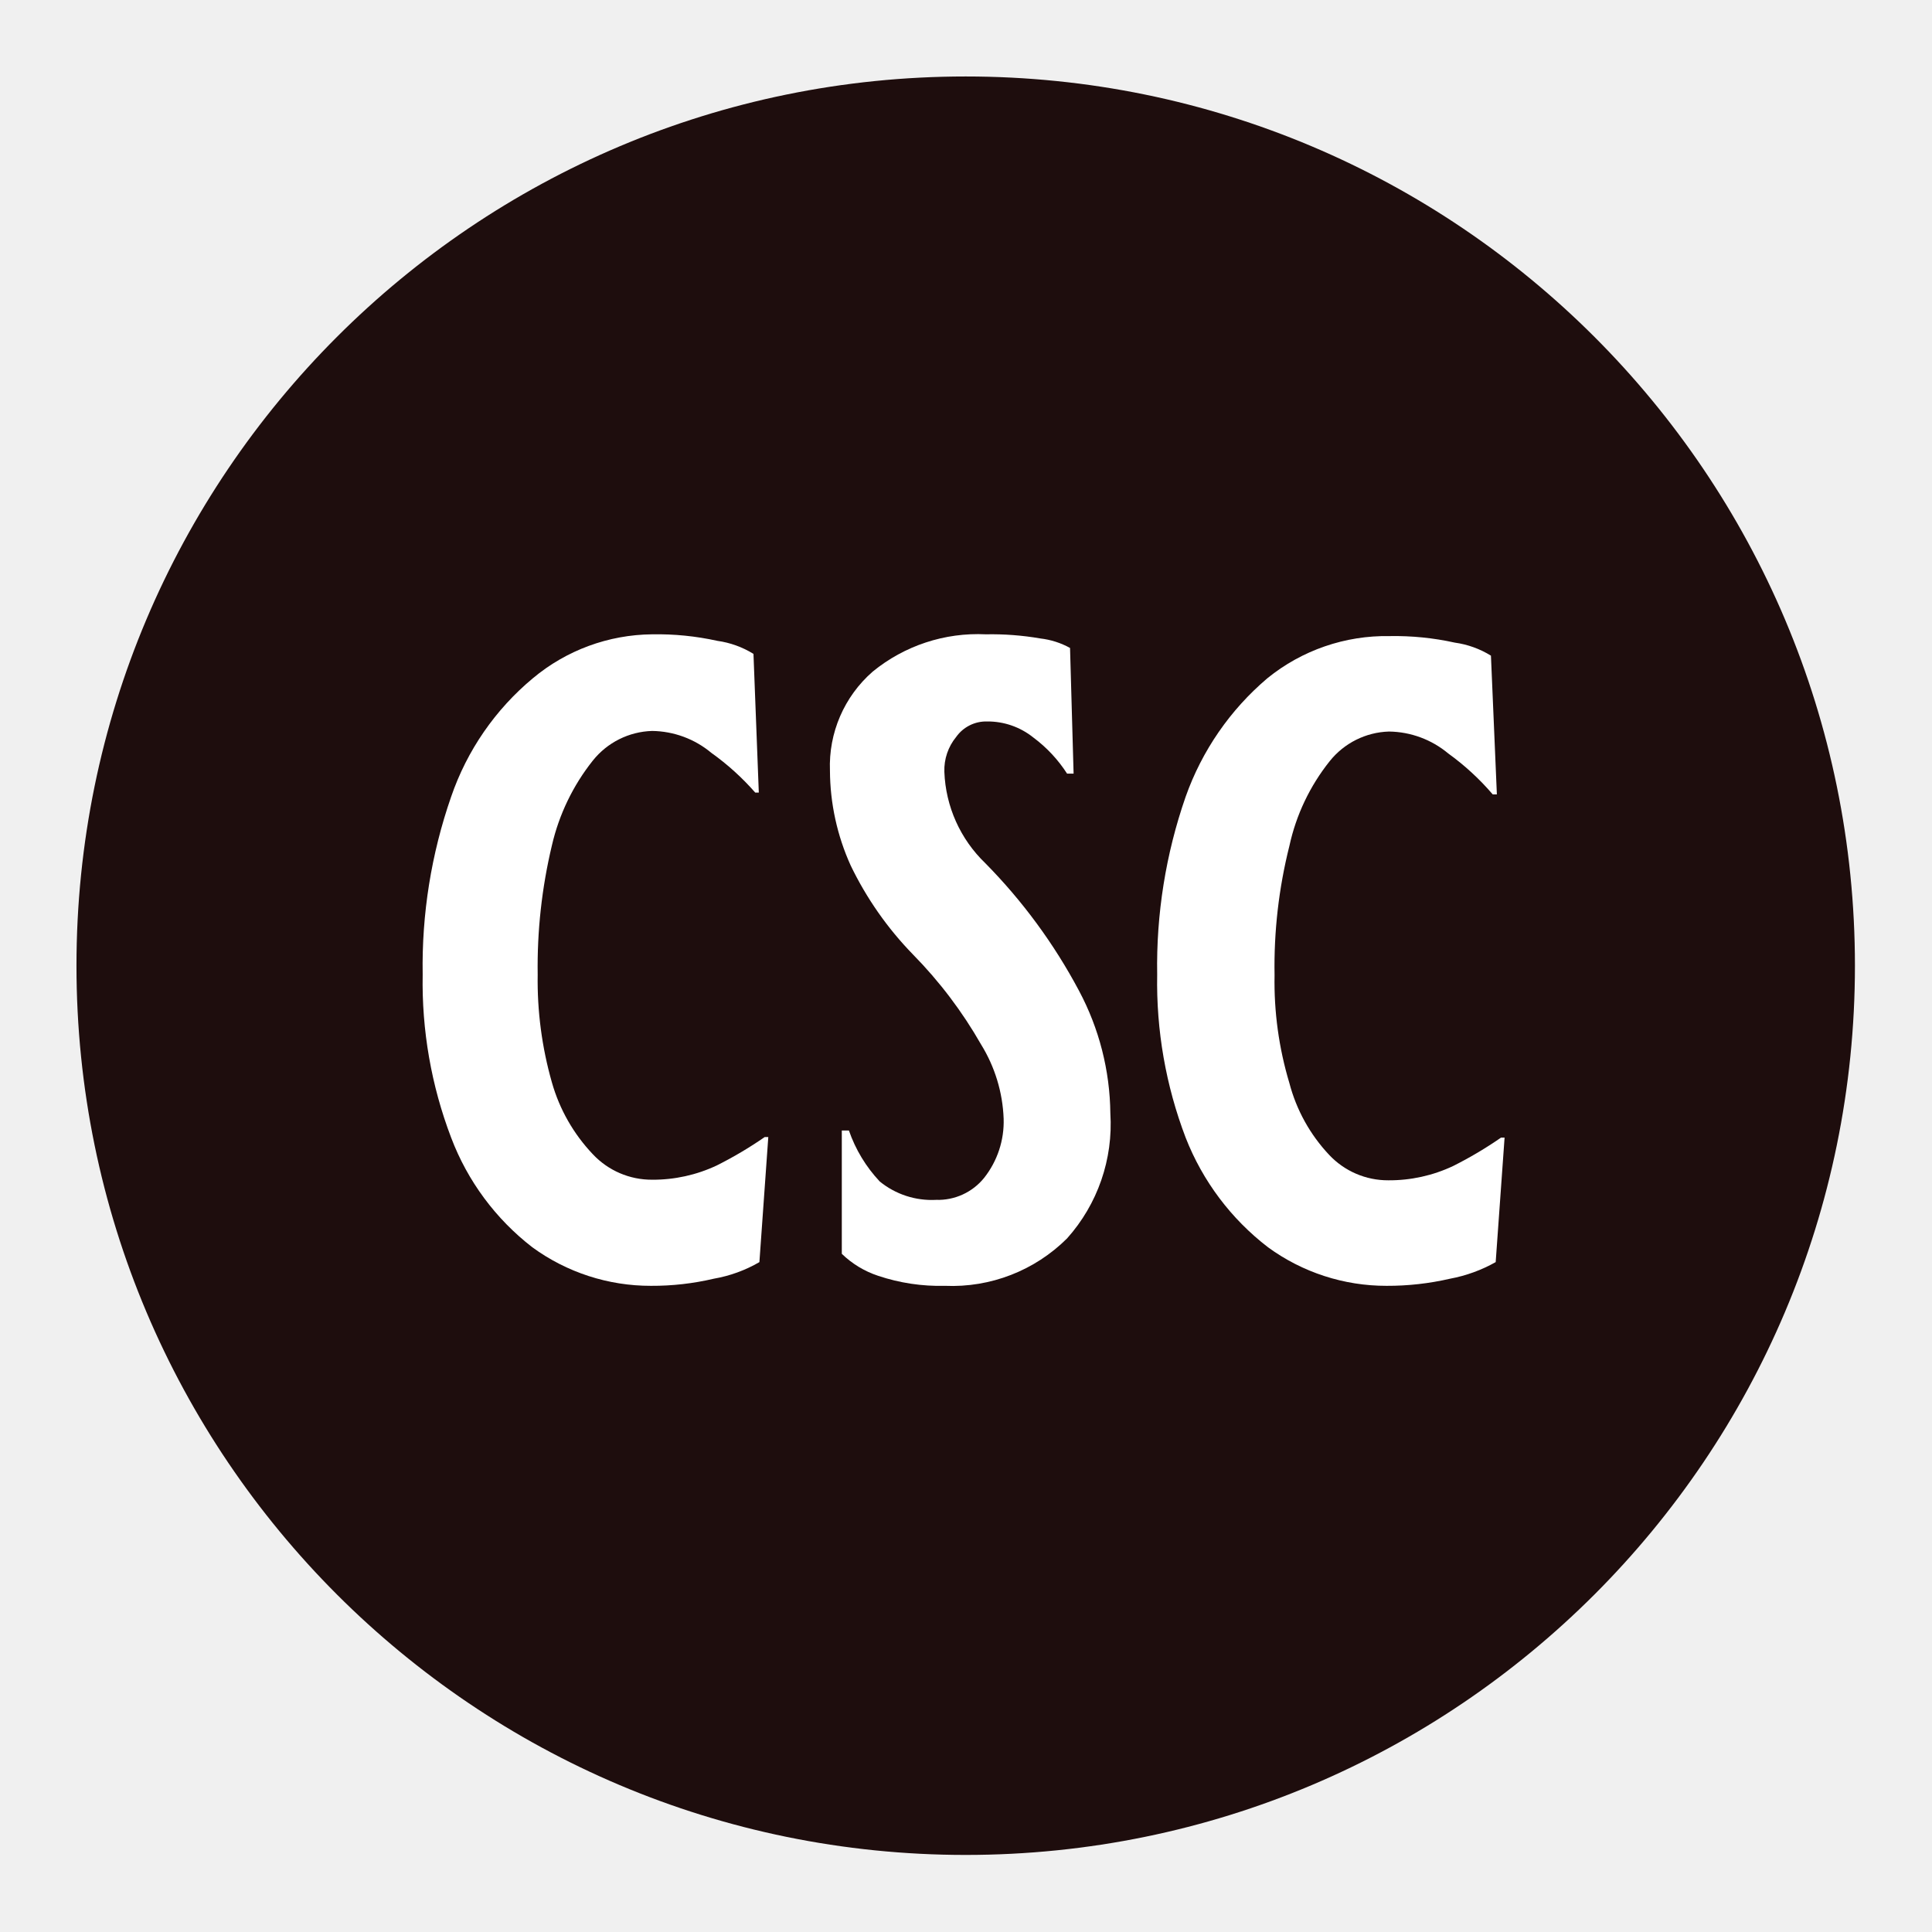
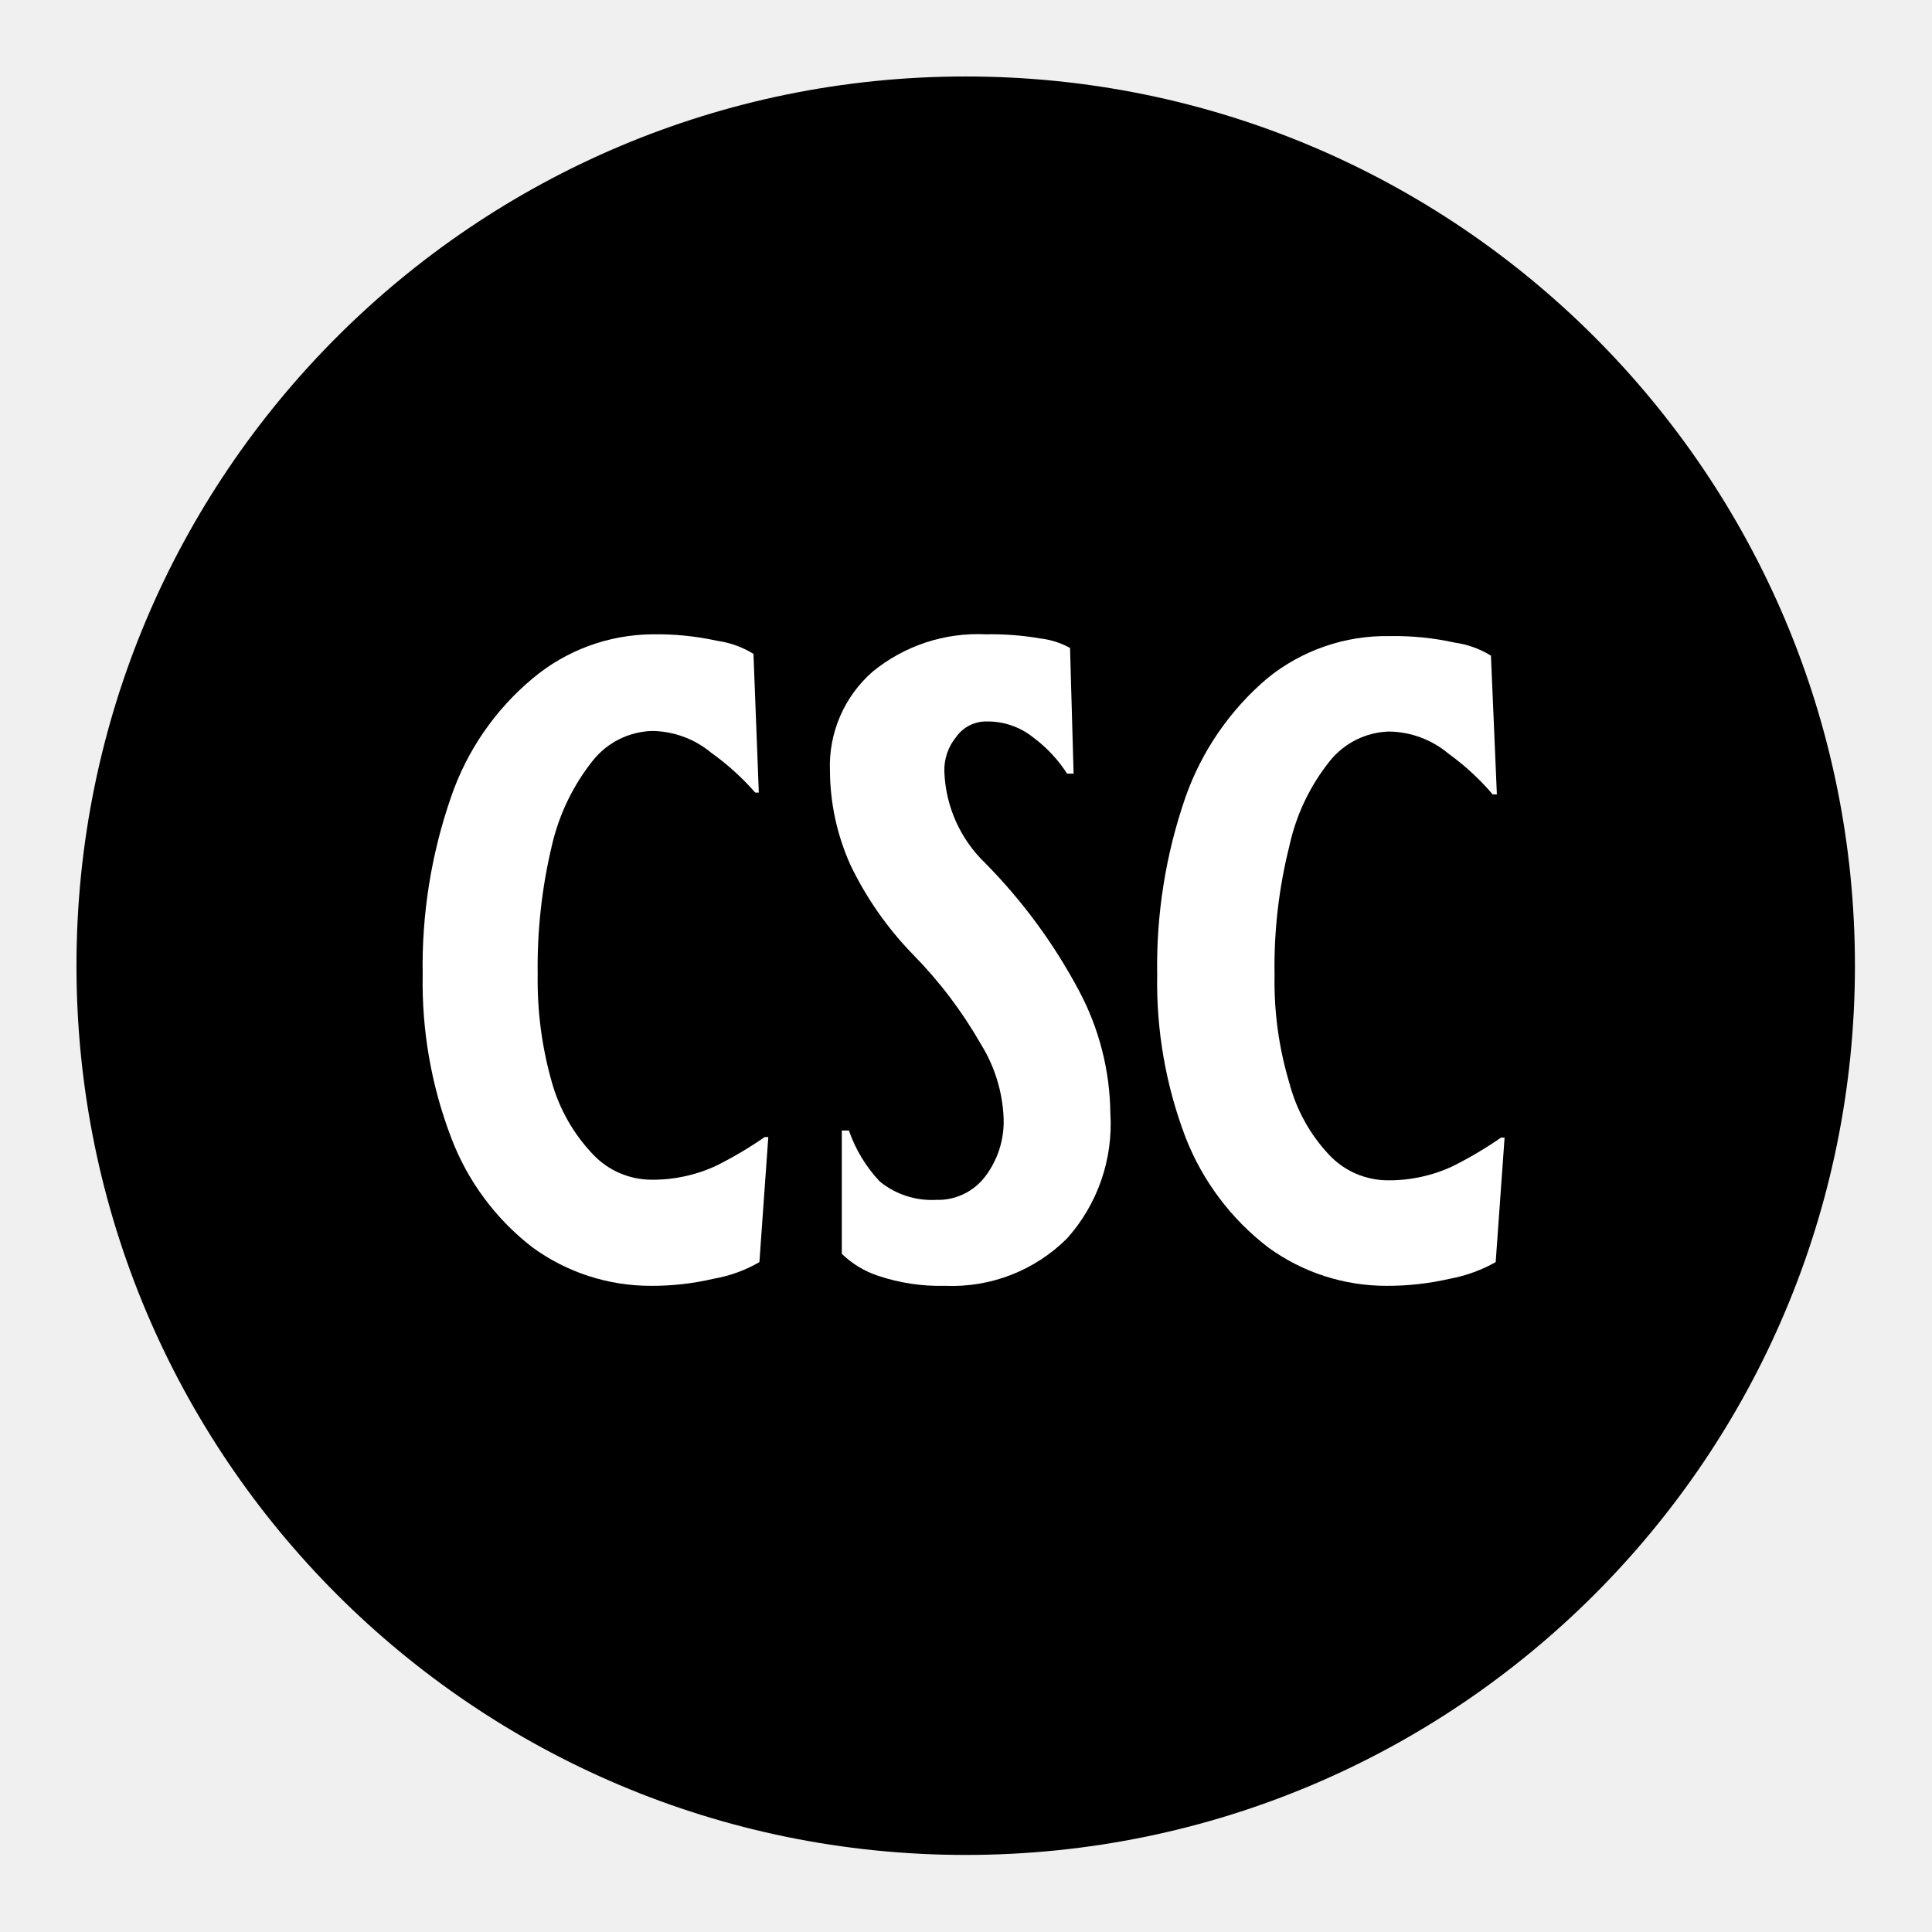
<svg xmlns="http://www.w3.org/2000/svg" id="Layer_1" data-name="Layer 1" viewBox="0 0 32.59 32.59">
  <defs>
-     <style>.cls-1{fill:#1e0d0d;}.cls-2{fill:#fff;}</style>
+     <style>.cls-1{fill:black;}.cls-2{fill:#fff;}</style>
  </defs>
  <circle class="cls-1" cx="16.29" cy="16.29" r="15" />
  <path class="cls-2" d="M12.81,21.29a2.32,2.32,0,0,1-.77.28,4.53,4.53,0,0,1-1.06.12,3.38,3.38,0,0,1-2-.65,4.23,4.23,0,0,1-1.37-1.85,7.34,7.34,0,0,1-.48-2.75,8.68,8.68,0,0,1,.48-3,4.5,4.5,0,0,1,1.38-2A3.18,3.18,0,0,1,11,10.7a4.71,4.71,0,0,1,1.1.11,1.57,1.57,0,0,1,.61.22l.09,2.34-.06,0A4.31,4.31,0,0,0,12,12.7a1.59,1.59,0,0,0-1-.37,1.33,1.33,0,0,0-1,.5,3.6,3.6,0,0,0-.69,1.43,8.81,8.81,0,0,0-.24,2.18,6.27,6.27,0,0,0,.24,1.82A2.91,2.91,0,0,0,10,19.47a1.36,1.36,0,0,0,1,.43,2.52,2.52,0,0,0,1.09-.24,6.67,6.67,0,0,0,.81-.48h.06Z" />
  <path class="cls-2" d="M14.84,19.93a1.39,1.39,0,0,0,.95.31,1,1,0,0,0,.81-.37,1.53,1.53,0,0,0,.33-1,2.56,2.56,0,0,0-.38-1.25A7.4,7.4,0,0,0,15.4,16.1a5.7,5.7,0,0,1-1.05-1.5A3.92,3.92,0,0,1,14,13a2.11,2.11,0,0,1,.72-1.67,2.8,2.8,0,0,1,1.91-.63,4.85,4.85,0,0,1,.92.07,1.36,1.36,0,0,1,.5.16l.06,2.12H18a2.33,2.33,0,0,0-.57-.61,1.23,1.23,0,0,0-.78-.27.62.62,0,0,0-.52.26.88.88,0,0,0-.2.59,2.25,2.25,0,0,0,.69,1.54,9.24,9.24,0,0,1,1.58,2.15,4.49,4.49,0,0,1,.53,2.07A2.89,2.89,0,0,1,18,20.89a2.75,2.75,0,0,1-2.06.8,3.28,3.28,0,0,1-1.13-.17,1.6,1.6,0,0,1-.61-.37l0-2.08h.12A2.4,2.4,0,0,0,14.84,19.93Z" />
  <path class="cls-2" d="M25.23,21.29a2.5,2.5,0,0,1-.77.28,4.68,4.68,0,0,1-1.07.12,3.38,3.38,0,0,1-2-.65A4.31,4.31,0,0,1,20,19.19a7.34,7.34,0,0,1-.48-2.75,8.68,8.68,0,0,1,.48-3,4.66,4.66,0,0,1,1.38-2,3.18,3.18,0,0,1,2.06-.71,4.71,4.71,0,0,1,1.1.11,1.57,1.57,0,0,1,.61.22l.1,2.34-.07,0a4.31,4.31,0,0,0-.75-.69,1.59,1.59,0,0,0-1-.37,1.33,1.33,0,0,0-1,.5,3.47,3.47,0,0,0-.68,1.43,8.33,8.33,0,0,0-.25,2.18,5.93,5.93,0,0,0,.25,1.82,2.8,2.8,0,0,0,.67,1.21,1.36,1.36,0,0,0,1,.43,2.52,2.52,0,0,0,1.09-.24,6.67,6.67,0,0,0,.81-.48h.06Z" />
</svg>
